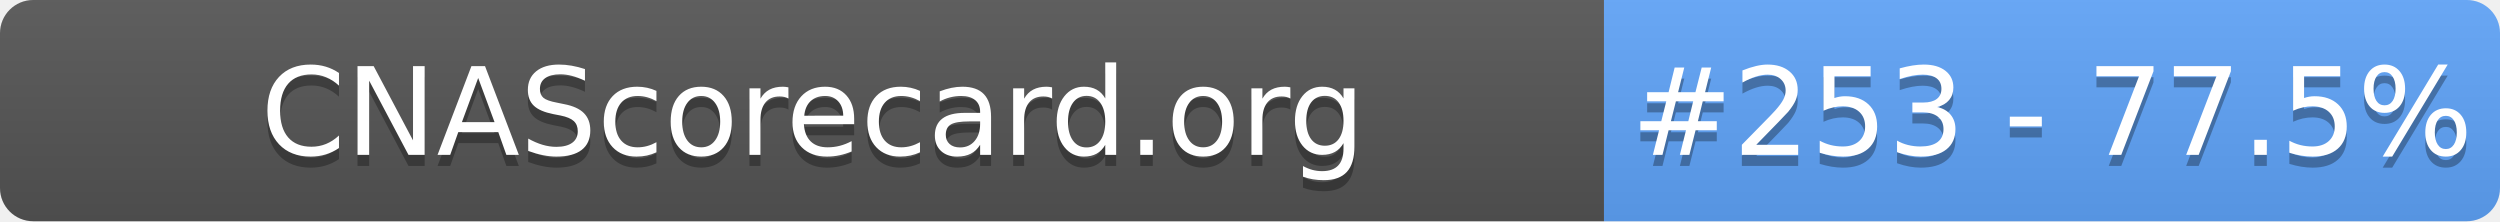
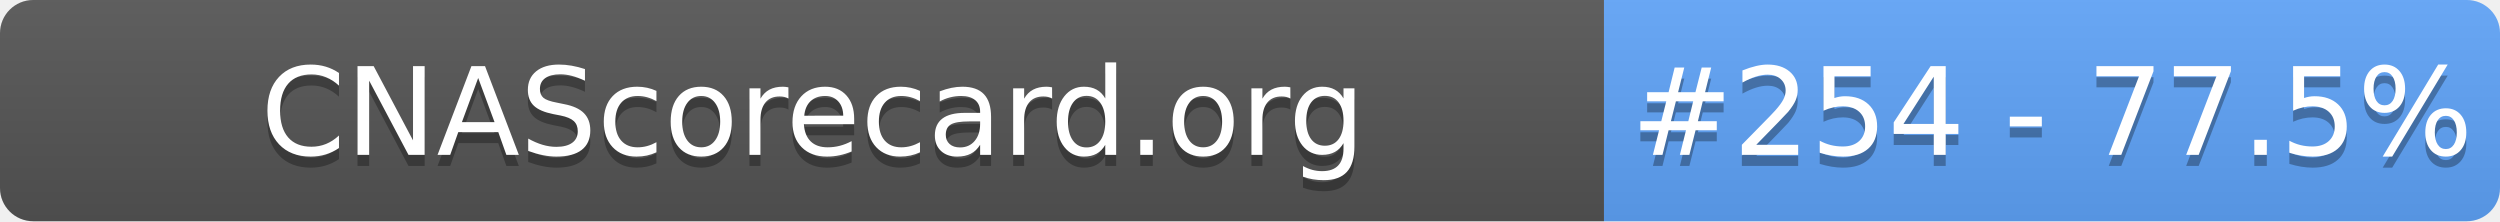
- <svg xmlns="http://www.w3.org/2000/svg" width="226" height="20" role="img" aria-label="CNAScorecard.org: #253 - 77.5%">
+ <svg xmlns="http://www.w3.org/2000/svg" width="226" height="20" role="img" aria-label="CNAScorecard.org: #254 - 77.5%">
  <linearGradient id="s" x2="0" y2="100%">
    <stop offset="0" stop-color="#bbb" stop-opacity=".1" />
    <stop offset="1" stop-opacity=".1" />
  </linearGradient>
  <clipPath id="r">
    <rect width="226" height="20" rx="3" fill="#fff" />
  </clipPath>
  <g clip-path="url(#r)">
    <rect width="145" height="20" fill="#555" />
    <rect x="145" width="81" height="20" fill="#60A5FA" />
    <rect width="226" height="20" fill="url(#s)" />
  </g>
  <g fill="#fff" text-anchor="middle" font-family="Verdana,Geneva,DejaVu Sans,sans-serif" text-rendering="geometricPrecision" font-size="110">
    <text aria-hidden="true" x="735" y="150" fill="#010101" fill-opacity=".3" transform="scale(.1)" textLength="1350">CNAScorecard.org</text>
    <text x="735" y="140" transform="scale(.1)" fill="#fff" textLength="1350">CNAScorecard.org</text>
-     <text aria-hidden="true" x="1855" y="150" fill="#010101" fill-opacity=".3" transform="scale(.1)" textLength="660">#253 - 77.5%</text>
-     <text x="1855" y="140" transform="scale(.1)" fill="#fff" textLength="660">#253 - 77.5%</text>
+     <text aria-hidden="true" x="1855" y="150" fill="#010101" fill-opacity=".3" transform="scale(.1)" textLength="660">#254 - 77.5%</text>
+     <text x="1855" y="140" transform="scale(.1)" fill="#fff" textLength="660">#254 - 77.5%</text>
  </g>
</svg>
